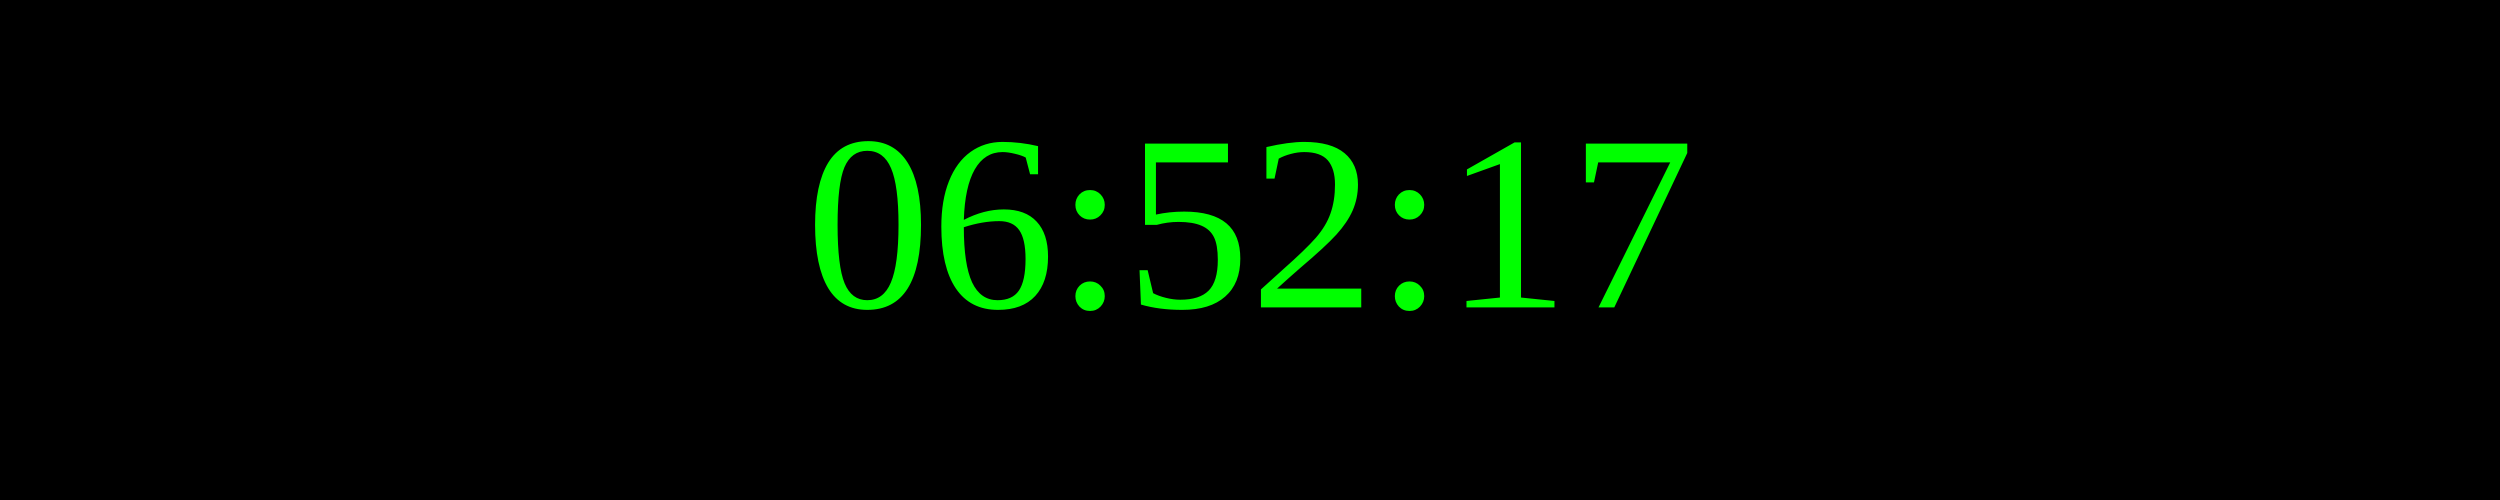
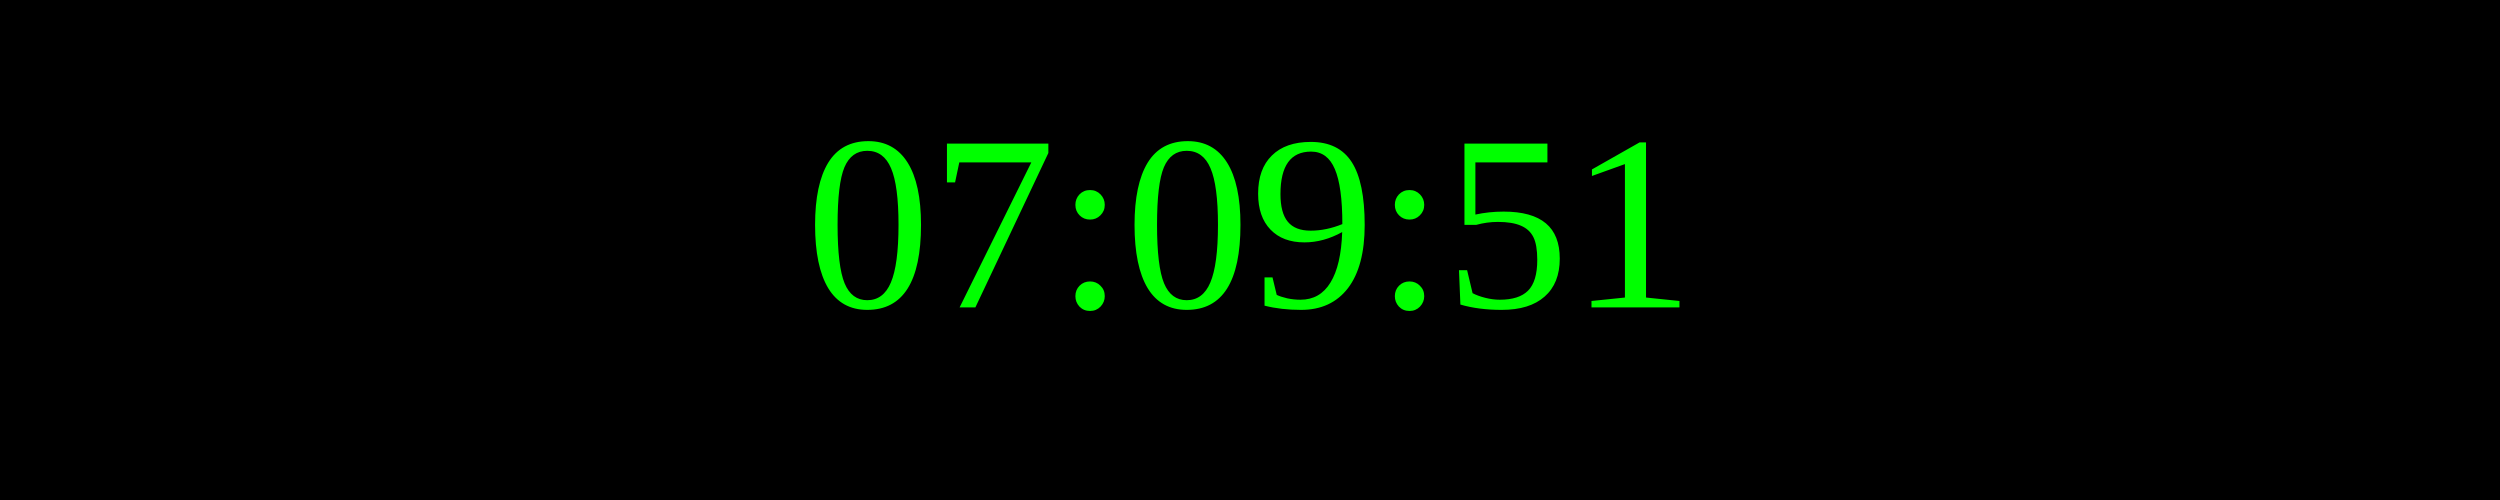
<svg xmlns="http://www.w3.org/2000/svg" width="250" height="50">
  <rect width="100%" height="100%" fill="black" />
  <text x="50%" y="50%" font-size="25" fill="lime" text-anchor="middle" dominant-baseline="middle">
- 06:52:17
+ 07:09:51
</text>
</svg>
